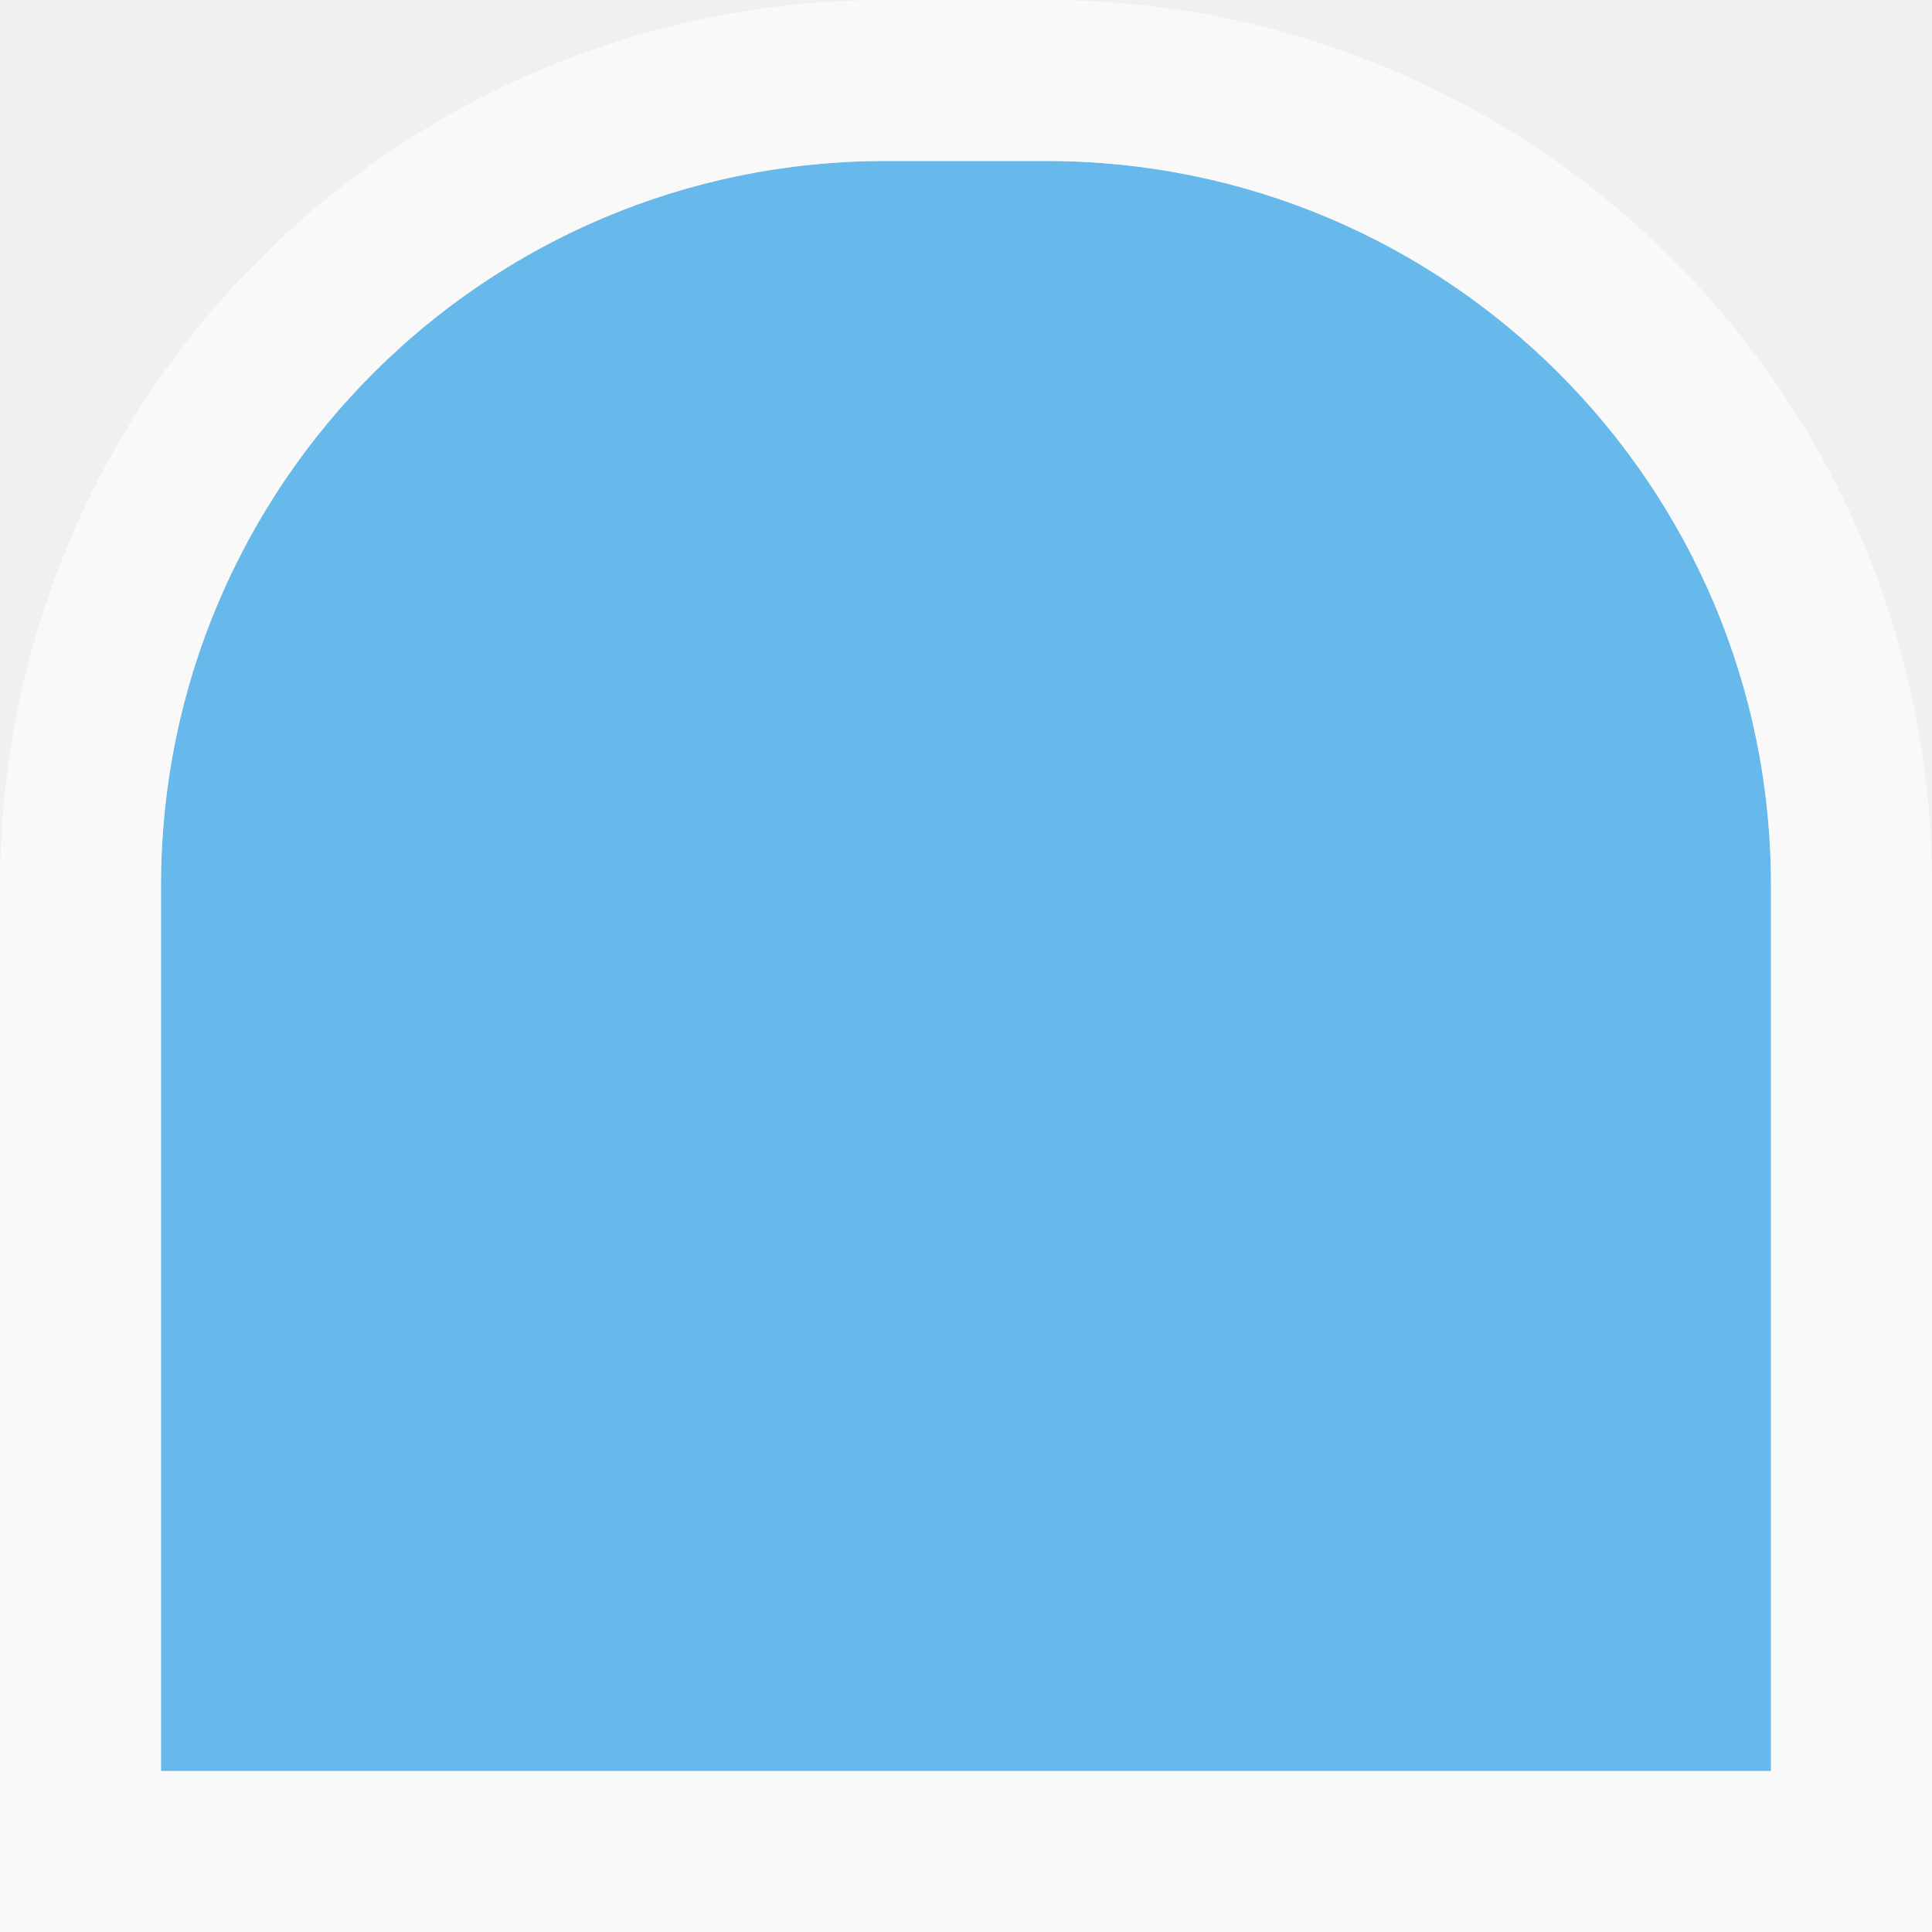
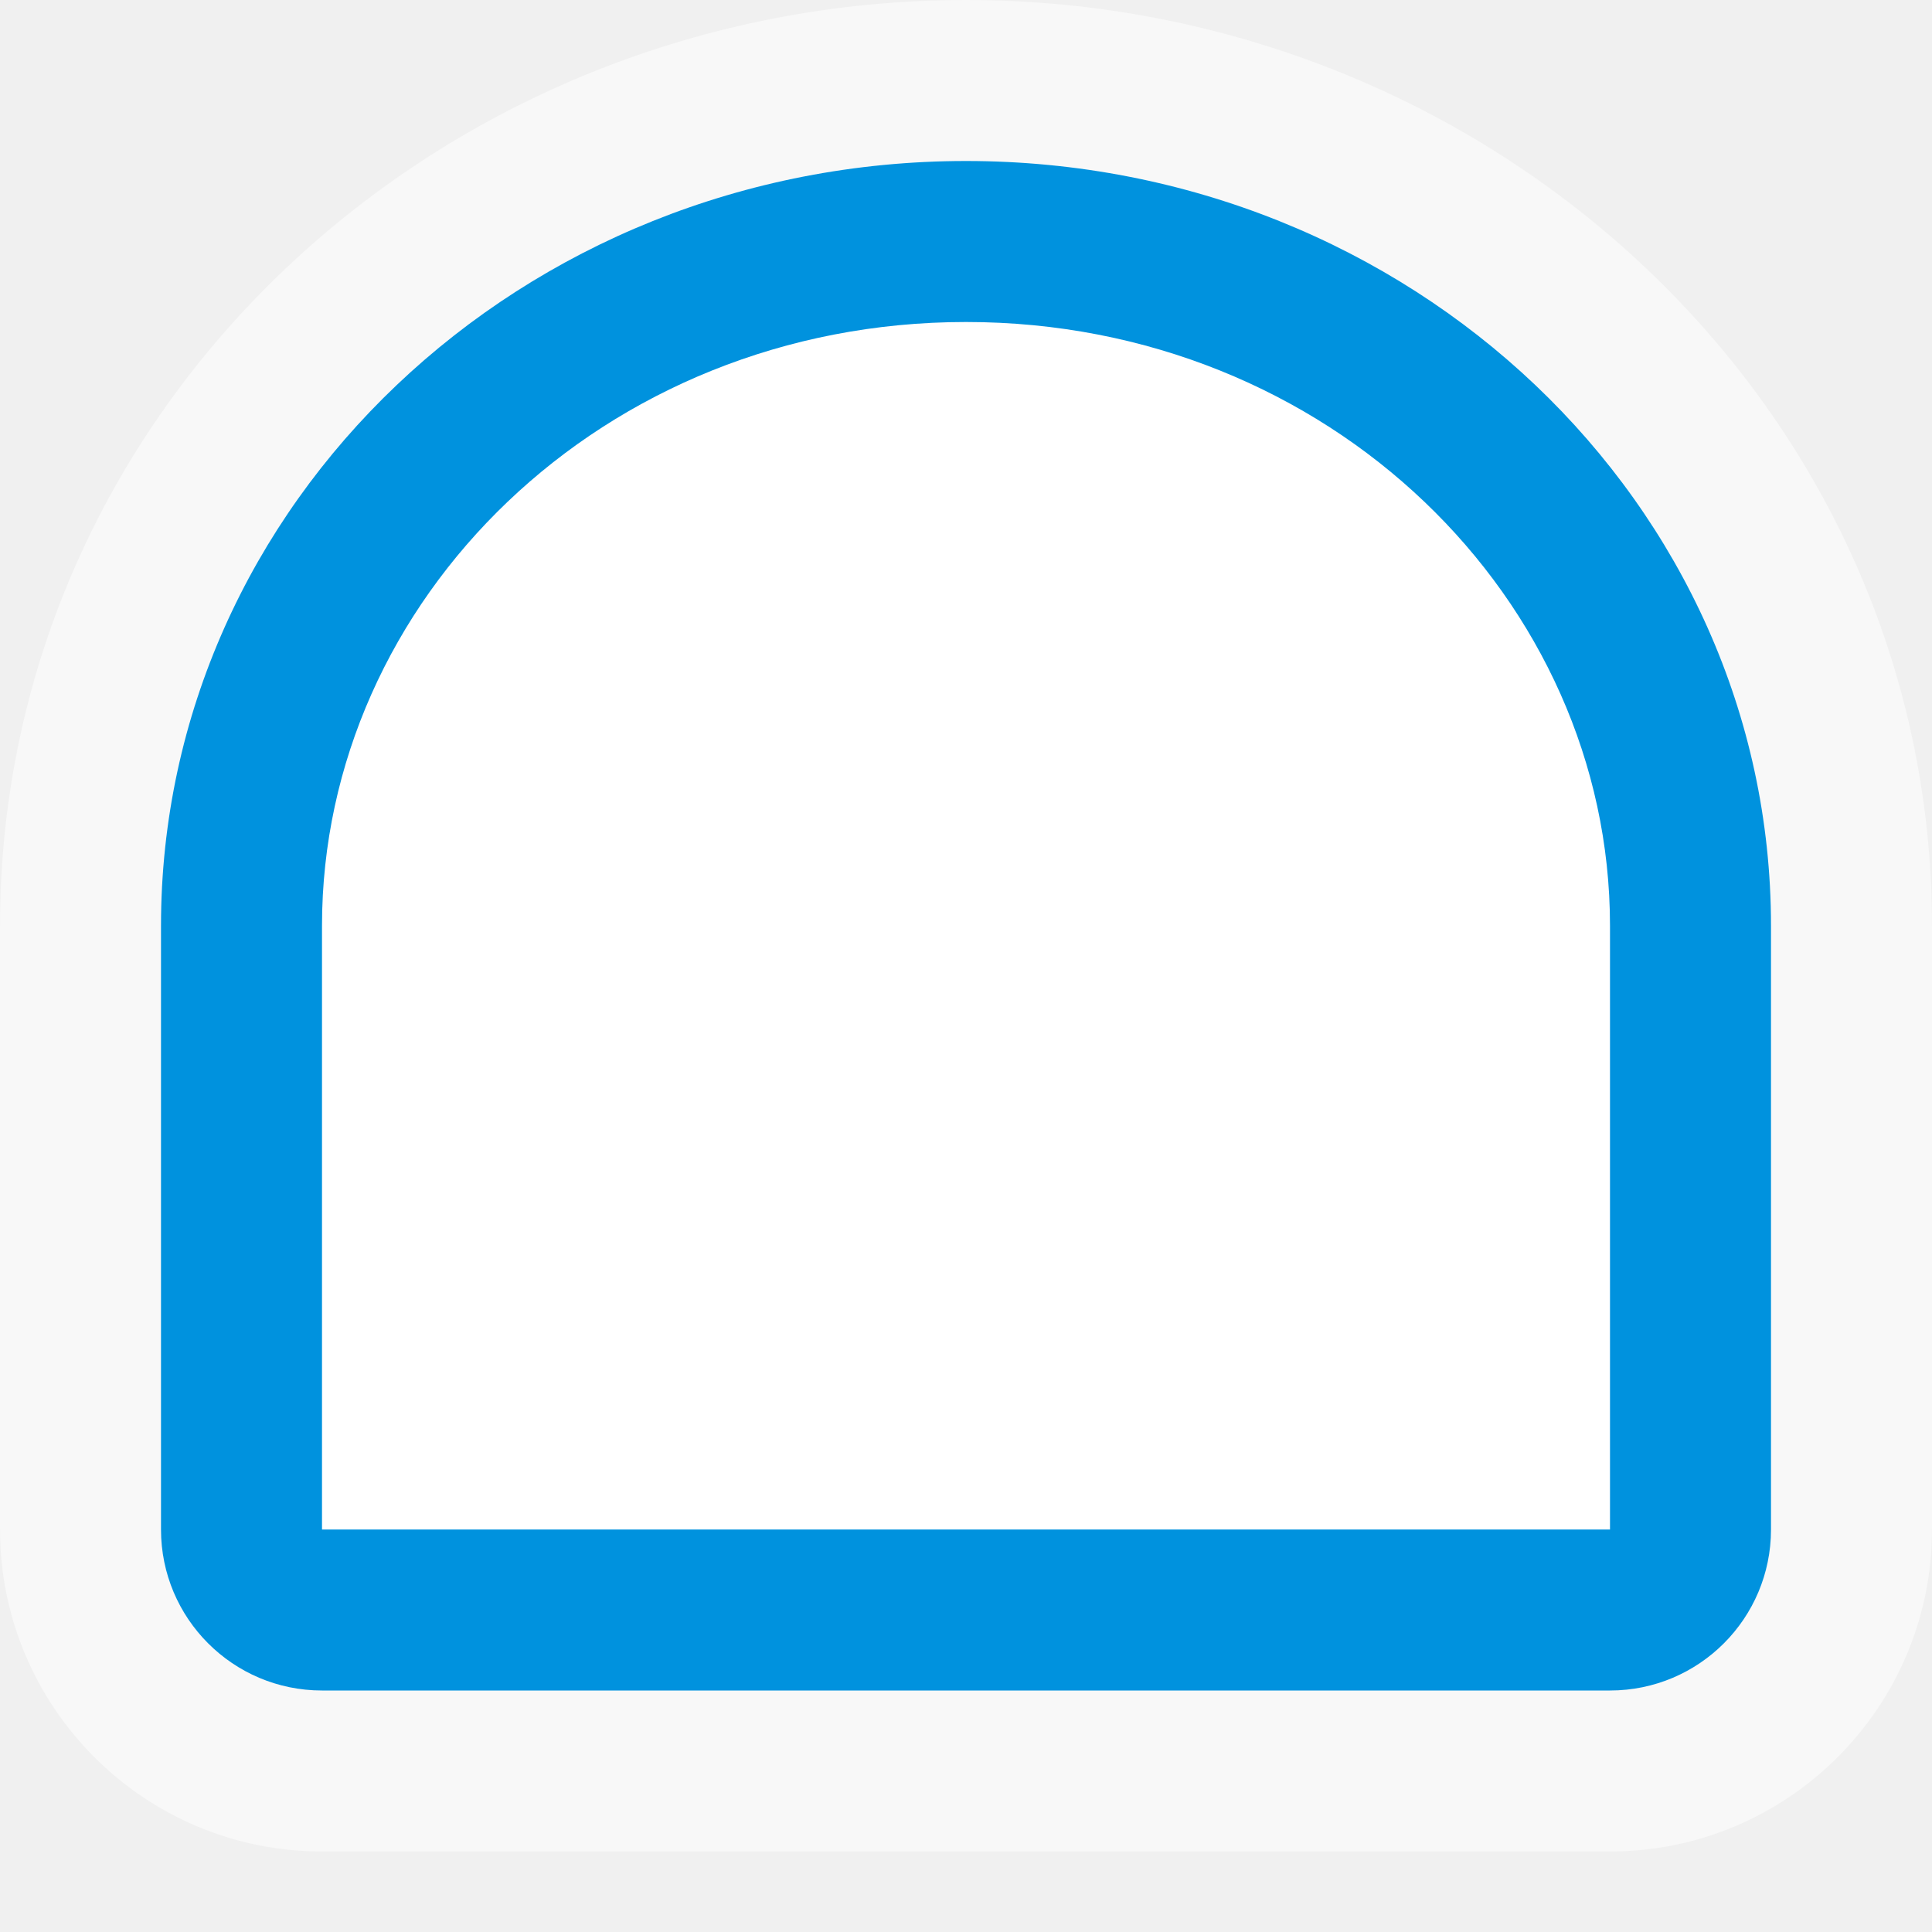
<svg xmlns="http://www.w3.org/2000/svg" width="24" height="24" viewBox="0 0 24 24" fill="none">
-   <path d="M2 11C2 6.029 6.029 2 11 2H13C17.971 2 22 6.029 22 11V22H2V11Z" fill="#45ABE9" fill-opacity="0.8" />
-   <path d="M22 23H23V22V11C23 5.477 18.523 1 13 1H11C5.477 1 1 5.477 1 11V22V23H2H22Z" stroke="white" stroke-opacity="0.6" stroke-width="2" />
+   <path opacity="0.5" fill-rule="evenodd" clip-rule="evenodd" d="M24 11.5V19C24 21.209 22.209 23 20 23H4C1.791 23 0 21.209 0 19V11.5C0 5.053 5.47 0 12 0C18.529 0 24 5.053 24 11.5ZM12 2C6.477 2 2 6.253 2 11.5V19C2 20.105 2.895 21 4 21H20C21.105 21 22 20.105 22 19V11.5C22 6.253 17.523 2 12 2Z" fill="white" />
+   <path d="M2 11.5C2 6.253 6.477 2 12 2C17.523 2 22 6.253 22 11.5V19C22 20.105 21.105 21 20 21H4C2.895 21 2 20.105 2 19V11.5Z" fill="white" />
+   <path fill-rule="evenodd" clip-rule="evenodd" d="M20 19V11.5C20 7.453 16.516 4 12 4C7.484 4 4 7.453 4 11.5V19H20ZM12 2C6.477 2 2 6.253 2 11.5V19C2 20.105 2.895 21 4 21H20C21.105 21 22 20.105 22 19V11.5C22 6.253 17.523 2 12 2Z" fill="#0092DE" />
</svg>
